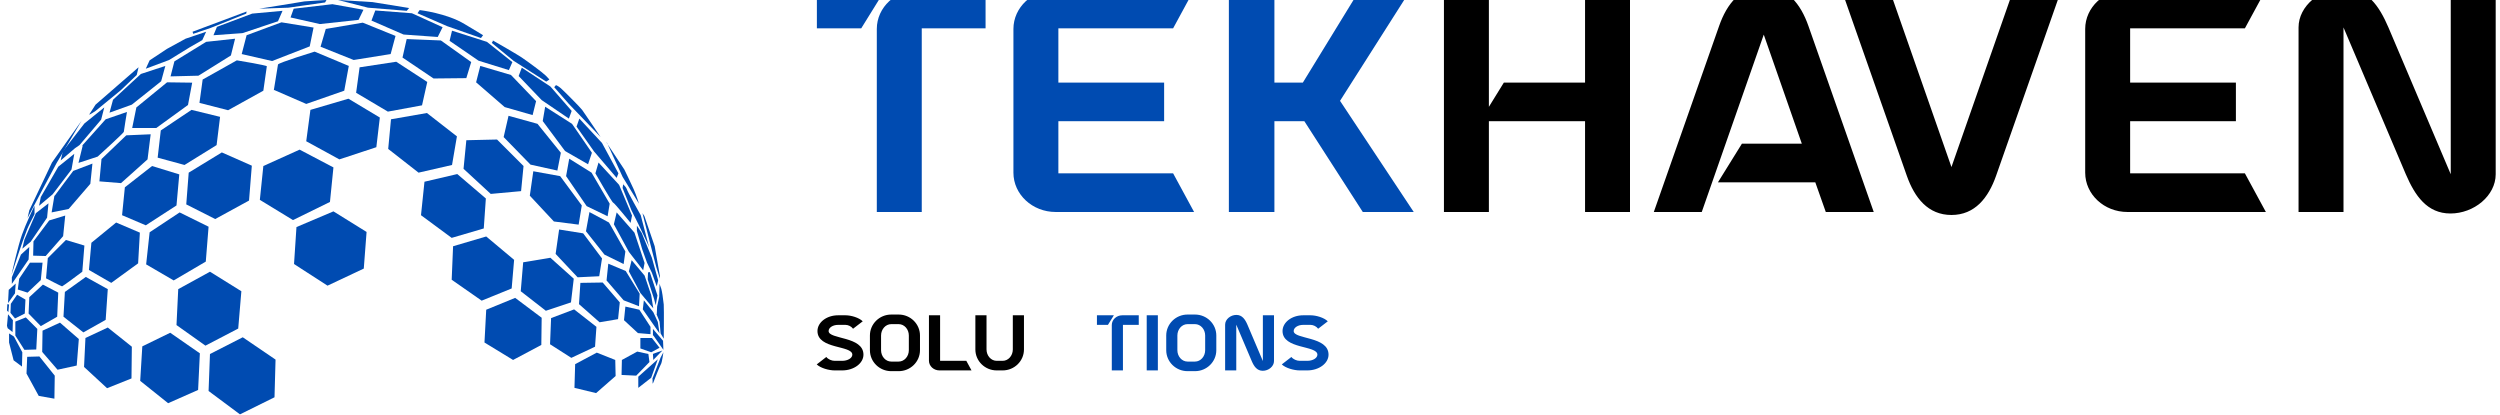
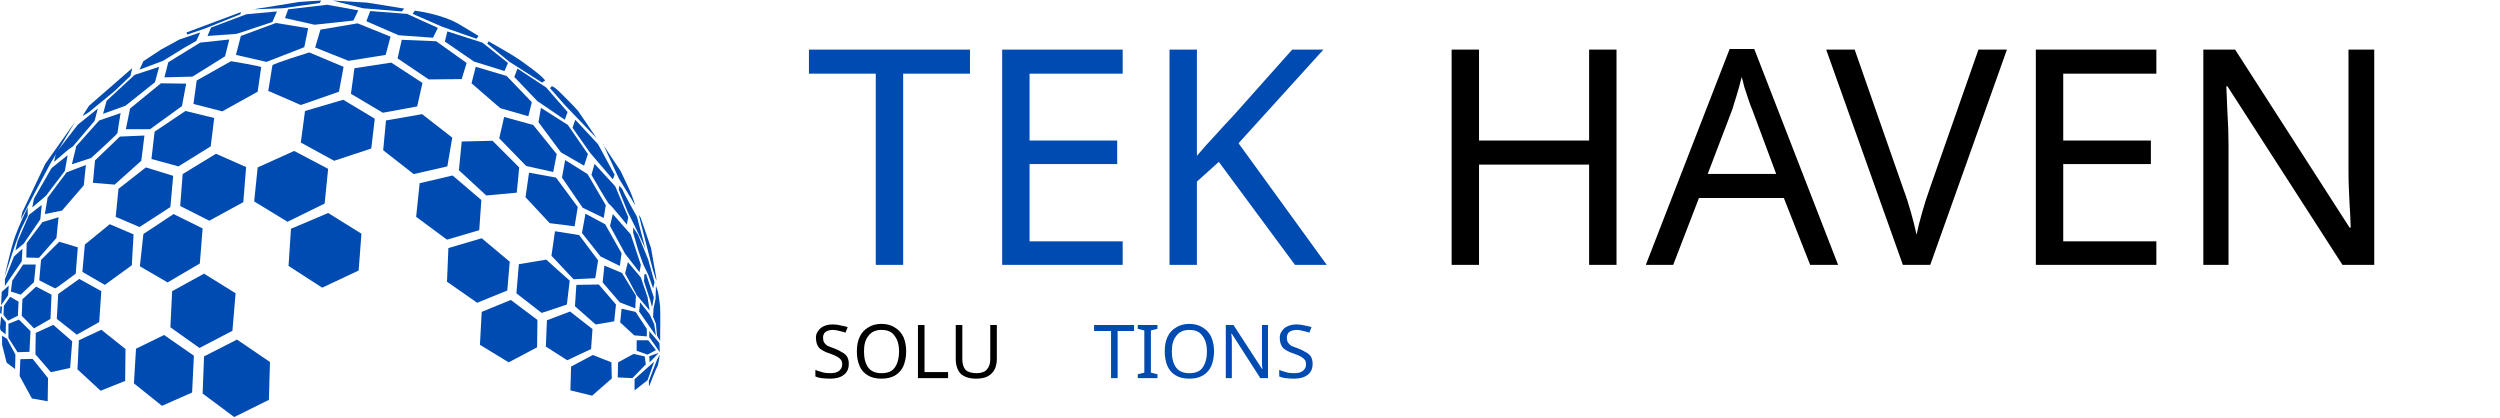
- <svg xmlns="http://www.w3.org/2000/svg" width="181" height="30" viewBox="0 0 181 30" fill="none">
-   <path fill-rule="evenodd" clip-rule="evenodd" d="M15.202 25.631L17.576 24.419L19.95 26.035L19.874 28.763L17.374 30L15.101 28.308L15.202 25.631Z" fill="#004BB1" />
-   <path fill-rule="evenodd" clip-rule="evenodd" d="M12.323 24.091L10.303 25.076L10.151 27.576L12.172 29.192L14.343 28.232L14.47 25.581L12.323 24.091Z" fill="#004BB1" />
-   <path fill-rule="evenodd" clip-rule="evenodd" d="M6.085 26.566L7.752 28.106L9.52 27.399L9.545 25.101L7.803 23.712L6.186 24.47L6.085 26.566Z" fill="#004BB1" />
-   <path fill-rule="evenodd" clip-rule="evenodd" d="M12.778 23.535L14.874 25.025L17.247 23.788L17.475 21.086L15.202 19.672L12.904 20.934L12.778 23.535Z" fill="#004BB1" />
-   <path fill-rule="evenodd" clip-rule="evenodd" d="M2.803 28.662L3.939 28.864L3.964 27.197L2.853 25.808L1.969 25.833L1.919 27.045L2.803 28.662Z" fill="#004BB1" />
-   <path fill-rule="evenodd" clip-rule="evenodd" d="M0.985 26.086L0.656 24.798V24.141L1.01 24.369L1.616 25.505L1.591 26.54L0.985 26.086Z" fill="#004BB1" />
-   <path fill-rule="evenodd" clip-rule="evenodd" d="M3.055 25.48L4.166 26.768L5.555 26.465L5.707 24.546L4.343 23.359L3.08 23.939L3.055 25.48Z" fill="#004BB1" />
-   <path fill-rule="evenodd" clip-rule="evenodd" d="M4.697 21.136L4.596 22.929L6.035 24.066L7.651 23.157L7.803 20.934L6.212 20.05L4.697 21.136Z" fill="#004BB1" />
-   <path fill-rule="evenodd" clip-rule="evenodd" d="M1.767 25.328L2.626 25.303L2.702 23.813L1.868 22.98L1.111 23.283V24.293L1.767 25.328Z" fill="#004BB1" />
-   <path fill-rule="evenodd" clip-rule="evenodd" d="M0.555 23.763L0.909 24.04L0.934 23.182L0.581 22.753L0.505 23.586L0.555 23.763Z" fill="#004BB1" />
-   <path fill-rule="evenodd" clip-rule="evenodd" d="M0.783 21.995L0.757 22.651L1.086 23.056L1.793 22.702L1.843 21.692L1.237 21.338L0.783 21.995Z" fill="#004BB1" />
-   <path fill-rule="evenodd" clip-rule="evenodd" d="M2.07 22.702L2.121 21.515L3.106 20.606L4.217 21.187L4.141 22.929L2.954 23.611L2.07 22.702Z" fill="#004BB1" />
-   <path fill-rule="evenodd" clip-rule="evenodd" d="M0.581 21.944L1.086 21.237L1.136 20.53L0.631 20.985L0.581 21.944Z" fill="#004BB1" />
-   <path fill-rule="evenodd" clip-rule="evenodd" d="M0.505 22.475L0.606 22.601L0.656 22.046L0.53 22.02L0.505 22.475Z" fill="#004BB1" />
-   <path fill-rule="evenodd" clip-rule="evenodd" d="M1.389 20.177L1.288 20.96L1.995 21.187L2.954 20.278L3.081 19.015H2.171L1.389 20.177Z" fill="#004BB1" />
-   <path fill-rule="evenodd" clip-rule="evenodd" d="M3.459 18.712L3.333 20.151C3.333 20.151 4.444 20.732 4.495 20.732C4.545 20.732 5.959 19.672 5.959 19.672L6.111 17.778L4.772 17.374L3.459 18.687V18.712Z" fill="#004BB1" />
-   <path fill-rule="evenodd" clip-rule="evenodd" d="M6.616 17.576L8.409 16.111L10.126 16.843L10 19.066L8.056 20.48L6.439 19.546L6.616 17.576Z" fill="#004BB1" />
-   <path fill-rule="evenodd" clip-rule="evenodd" d="M10.833 16.818L13.005 15.379L15.101 16.414L14.899 18.939L12.575 20.303L10.581 19.141L10.833 16.818Z" fill="#004BB1" />
-   <path fill-rule="evenodd" clip-rule="evenodd" d="M21.464 16.439C21.54 16.414 24.141 15.303 24.141 15.303L26.54 16.793L26.338 19.445L23.712 20.682L21.288 19.116L21.464 16.439Z" fill="#004BB1" />
-   <path fill-rule="evenodd" clip-rule="evenodd" d="M18.813 14.47L19.066 12.02L21.692 10.833L24.141 12.121L23.889 14.621L21.212 15.934L18.813 14.47Z" fill="#004BB1" />
-   <path fill-rule="evenodd" clip-rule="evenodd" d="M13.662 12.5L16.061 11.035L18.232 11.995L18.03 14.52L15.581 15.859L13.485 14.798L13.662 12.5Z" fill="#004BB1" />
-   <path fill-rule="evenodd" clip-rule="evenodd" d="M12.98 12.626L11.01 12.02L9.04 13.561L8.838 15.581L10.556 16.313L12.778 14.874L12.98 12.626Z" fill="#004BB1" />
-   <path fill-rule="evenodd" clip-rule="evenodd" d="M2.399 18.51L2.424 17.475L3.561 15.96L4.722 15.606L4.571 17.096L3.308 18.535L2.399 18.51Z" fill="#004BB1" />
-   <path fill-rule="evenodd" clip-rule="evenodd" d="M22.171 10.227L24.57 11.54L27.247 10.657L27.5 8.51L25.227 7.146L22.474 7.955L22.171 10.227Z" fill="#004BB1" />
-   <path fill-rule="evenodd" clip-rule="evenodd" d="M7.197 13.131L7.348 11.515L9.141 9.798L10.909 9.722L10.682 11.54L8.762 13.258L7.197 13.131Z" fill="#004BB1" />
-   <path fill-rule="evenodd" clip-rule="evenodd" d="M11.414 11.414L13.358 11.944L15.682 10.505L15.934 8.46L13.864 7.955L11.641 9.444L11.414 11.414Z" fill="#004BB1" />
-   <path fill-rule="evenodd" clip-rule="evenodd" d="M14.444 7.424L14.672 5.758L17.146 4.369C17.146 4.369 19.293 4.722 19.318 4.798C19.318 4.848 19.066 6.566 19.066 6.566L16.515 7.98L14.444 7.45V7.424Z" fill="#004BB1" />
-   <path fill-rule="evenodd" clip-rule="evenodd" d="M19.823 6.54L20.126 4.672C20.151 4.545 22.778 3.737 22.778 3.737L25.253 4.773L24.924 6.566L22.172 7.525L19.849 6.515L19.823 6.54Z" fill="#004BB1" />
-   <path fill-rule="evenodd" clip-rule="evenodd" d="M25.783 6.717L26.035 4.874L28.687 4.47L30.934 5.934L30.555 7.626L28.081 8.081L25.783 6.717Z" fill="#004BB1" />
-   <path fill-rule="evenodd" clip-rule="evenodd" d="M28.106 10.783L28.308 8.636L30.909 8.182L33.081 9.874L32.727 11.944L30.303 12.5L28.106 10.783Z" fill="#004BB1" />
-   <path fill-rule="evenodd" clip-rule="evenodd" d="M32.702 17.222L30.48 15.581L30.732 13.157L33.106 12.601L35.176 14.369L35.025 16.54L32.702 17.222Z" fill="#004BB1" />
-   <path fill-rule="evenodd" clip-rule="evenodd" d="M32.702 20.253L32.803 17.828L35.202 17.121L37.222 18.813L37.045 20.884L34.873 21.768L32.702 20.253Z" fill="#004BB1" />
-   <path fill-rule="evenodd" clip-rule="evenodd" d="M35.076 24.798C35.076 24.697 35.202 22.424 35.202 22.424L37.298 21.566L39.217 23.005L39.192 24.975L37.146 26.061L35.076 24.798Z" fill="#004BB1" />
-   <path fill-rule="evenodd" clip-rule="evenodd" d="M41.591 28.081L41.641 26.364L43.207 25.53L44.545 26.061L44.571 27.222L43.157 28.46L41.591 28.081Z" fill="#004BB1" />
-   <path fill-rule="evenodd" clip-rule="evenodd" d="M39.899 23.03L39.823 24.924L41.364 25.909L43.081 25.101L43.182 23.662L41.566 22.399L39.899 23.03Z" fill="#004BB1" />
-   <path fill-rule="evenodd" clip-rule="evenodd" d="M37.702 21.086L37.878 18.99L39.848 18.662L41.54 20.177L41.338 21.894L39.52 22.5L37.702 21.086Z" fill="#004BB1" />
-   <path fill-rule="evenodd" clip-rule="evenodd" d="M33.56 12.222L33.763 10.152L35.985 10.101L37.904 12.02L37.727 13.838L35.53 14.04L33.56 12.222Z" fill="#004BB1" />
-   <path fill-rule="evenodd" clip-rule="evenodd" d="M38.358 14.167L38.611 12.399L40.555 12.752L42.121 14.874L41.894 16.263L40.101 16.035L38.358 14.167Z" fill="#004BB1" />
-   <path fill-rule="evenodd" clip-rule="evenodd" d="M40.227 18.384L41.818 20.076L43.384 20L43.586 18.712L42.222 16.894L40.48 16.616L40.227 18.384Z" fill="#004BB1" />
-   <path fill-rule="evenodd" clip-rule="evenodd" d="M41.919 22.02L43.409 23.333L44.747 23.106L44.873 21.894L43.636 20.454L42.02 20.48L41.919 22.02Z" fill="#004BB1" />
-   <path fill-rule="evenodd" clip-rule="evenodd" d="M45.025 26.061L45 27.146L46.061 27.197L47.02 26.212L46.944 25.631L46.136 25.454L45.025 26.061Z" fill="#004BB1" />
-   <path fill-rule="evenodd" clip-rule="evenodd" d="M0.858 20.076L1.515 18.434L2.121 17.879L2.071 18.788L0.858 20.556V20.076Z" fill="#004BB1" />
-   <path fill-rule="evenodd" clip-rule="evenodd" d="M1.616 18.005L2.222 17.5L3.409 15.758L3.51 14.722L2.601 15.429L1.768 17.349L1.616 18.005Z" fill="#004BB1" />
-   <path fill-rule="evenodd" clip-rule="evenodd" d="M2.828 14.899L3.813 14.066L5.177 12.273L5.379 11.136L4.217 12.071L2.954 14.268L2.828 14.899Z" fill="#004BB1" />
-   <path fill-rule="evenodd" clip-rule="evenodd" d="M5.985 10.556L5.682 11.793L7.071 11.338C7.071 11.338 8.964 9.621 8.964 9.545C8.964 9.47 9.192 8.106 9.192 8.106L7.651 8.636L5.959 10.53L5.985 10.556Z" fill="#004BB1" />
-   <path fill-rule="evenodd" clip-rule="evenodd" d="M9.873 7.778L9.57 9.268H11.313L13.611 7.601L13.914 5.985L12.096 5.96L9.873 7.778Z" fill="#004BB1" />
-   <path fill-rule="evenodd" clip-rule="evenodd" d="M8.182 7.222L7.929 8.157L9.545 7.576L11.667 5.884L11.97 4.773L10.202 5.354L8.182 7.222Z" fill="#004BB1" />
-   <path fill-rule="evenodd" clip-rule="evenodd" d="M12.626 4.444L14.924 3.03L17.02 2.803L16.717 4.015L14.368 5.48L12.348 5.53L12.626 4.444Z" fill="#004BB1" />
-   <path fill-rule="evenodd" clip-rule="evenodd" d="M17.854 2.551L20.379 1.616L22.702 1.995L22.424 3.359L19.697 4.419L17.5 3.914L17.854 2.551Z" fill="#004BB1" />
-   <path fill-rule="evenodd" clip-rule="evenodd" d="M23.586 2.096L26.263 1.641L28.636 2.601L28.283 3.914L25.606 4.343L23.207 3.384L23.586 2.096Z" fill="#004BB1" />
-   <path fill-rule="evenodd" clip-rule="evenodd" d="M29.444 2.828L31.919 2.929L34.116 4.495L33.762 5.657L31.389 5.682L29.141 4.167L29.444 2.828Z" fill="#004BB1" />
-   <path fill-rule="evenodd" clip-rule="evenodd" d="M36.464 9.924L38.409 11.919L40.353 12.348L40.606 11.061L38.914 8.965L36.818 8.384L36.464 9.924Z" fill="#004BB1" />
-   <path fill-rule="evenodd" clip-rule="evenodd" d="M34.47 5.96L34.773 4.773L36.995 5.429L38.813 7.323L38.561 8.333L36.54 7.753L34.47 5.96Z" fill="#004BB1" />
-   <path fill-rule="evenodd" clip-rule="evenodd" d="M39.293 8.763L40.909 10.934L42.576 11.894L42.854 11.061L41.414 8.965L39.47 7.727L39.293 8.763Z" fill="#004BB1" />
-   <path fill-rule="evenodd" clip-rule="evenodd" d="M40.985 12.752L42.475 14.924L43.99 15.657L44.141 14.748L42.828 12.5L41.212 11.49L40.985 12.752Z" fill="#004BB1" />
-   <path fill-rule="evenodd" clip-rule="evenodd" d="M42.676 15.354L42.424 16.742L43.762 18.434L45.151 19.116L45.277 18.207L44.09 16.111L42.676 15.354Z" fill="#004BB1" />
-   <path fill-rule="evenodd" clip-rule="evenodd" d="M43.914 20.303L44.04 19.091L45.303 19.621L46.313 21.263L46.263 22.172L45.151 21.742L43.914 20.303Z" fill="#004BB1" />
-   <path fill-rule="evenodd" clip-rule="evenodd" d="M45.278 22.197L45.177 23.182L46.187 24.116L47.096 24.192V23.662L46.288 22.424L45.278 22.197Z" fill="#004BB1" />
-   <path fill-rule="evenodd" clip-rule="evenodd" d="M46.363 24.47V25.227L47.146 25.505L47.752 25.177L47.197 24.47H46.363Z" fill="#004BB1" />
-   <path fill-rule="evenodd" clip-rule="evenodd" d="M47.626 26.01L46.212 27.273V28.081L47.146 27.349L47.626 26.01Z" fill="#004BB1" />
-   <path fill-rule="evenodd" clip-rule="evenodd" d="M47.247 25.631C47.348 25.581 47.954 25.379 47.954 25.379L47.298 26.061L47.272 25.631H47.247Z" fill="#004BB1" />
-   <path fill-rule="evenodd" clip-rule="evenodd" d="M47.222 27.45L47.828 25.884L48.03 25.505C48.03 25.505 47.929 26.263 47.853 26.364C47.778 26.465 47.298 27.702 47.298 27.702L47.247 27.778V27.45H47.222Z" fill="#004BB1" />
-   <path fill-rule="evenodd" clip-rule="evenodd" d="M47.323 24.318L48.03 25.328L48.005 24.672L47.424 23.99L47.273 23.813V24.268L47.323 24.318Z" fill="#004BB1" />
-   <path fill-rule="evenodd" clip-rule="evenodd" d="M46.54 22.399L47.752 24.141L47.626 23.308L47.298 22.601L46.616 21.742L46.54 22.399Z" fill="#004BB1" />
-   <path fill-rule="evenodd" clip-rule="evenodd" d="M47.525 22.727L47.752 23.283L47.828 24.141L48.055 24.52C48.055 24.52 48.081 22.5 48.055 22.046C48.005 21.566 47.929 21.086 47.878 20.909C47.803 20.732 47.752 20.53 47.752 20.53L47.727 21.49L47.575 22.197L47.55 22.753L47.525 22.727Z" fill="#004BB1" />
-   <path fill-rule="evenodd" clip-rule="evenodd" d="M3.965 14.167C3.99 14.116 5.303 12.374 5.303 12.374L6.692 11.843L6.54 13.308L4.975 15.126L3.737 15.379L3.939 14.167H3.965Z" fill="#004BB1" />
-   <path fill-rule="evenodd" clip-rule="evenodd" d="M0.833 19.899C0.833 19.874 1.313 17.753 1.591 16.995C1.868 16.212 2.424 15.05 2.424 15.05L2.5 14.899V15.505C2.5 15.505 2.045 16.389 1.969 16.591C1.54 17.702 1.212 18.737 0.833 19.899Z" fill="#004BB1" />
-   <path fill-rule="evenodd" clip-rule="evenodd" d="M7.55 7.778L6.111 8.939L4.545 10.96L4.394 11.616L5.429 10.732L5.757 10.505L7.323 8.662L7.55 7.778Z" fill="#004BB1" />
-   <path fill-rule="evenodd" clip-rule="evenodd" d="M10.025 4.874L6.919 7.576C6.919 7.576 6.515 8.207 6.464 8.283C6.439 8.359 6.919 8.03 6.919 8.03L8.737 6.54L9.899 5.429L10.025 4.899V4.874Z" fill="#004BB1" />
-   <path fill-rule="evenodd" clip-rule="evenodd" d="M10.833 4.369L10.555 4.975L12.247 4.343L13.762 3.409L14.646 2.904L14.924 2.298L13.434 2.803L12.096 3.535L10.833 4.369Z" fill="#004BB1" />
-   <path fill-rule="evenodd" clip-rule="evenodd" d="M15.707 1.944L15.455 2.551L17.55 2.399L20.126 1.54L20.455 0.783L18.258 0.985L15.707 1.944Z" fill="#004BB1" />
-   <path fill-rule="evenodd" clip-rule="evenodd" d="M21.262 0.631L21.035 1.263L23.156 1.742L25.959 1.439L26.313 0.707L24.066 0.303L21.262 0.631Z" fill="#004BB1" />
-   <path fill-rule="evenodd" clip-rule="evenodd" d="M26.894 1.49L29.217 2.5L31.692 2.677L32.045 1.97L29.823 0.96L27.171 0.758L26.894 1.49Z" fill="#004BB1" />
-   <path fill-rule="evenodd" clip-rule="evenodd" d="M32.55 2.955L34.646 4.394L36.843 5.076L37.096 4.495L35.252 3.03L32.727 2.222L32.55 2.955Z" fill="#004BB1" />
-   <path fill-rule="evenodd" clip-rule="evenodd" d="M37.55 5.505L39.217 7.247L41.187 8.586L41.389 8.03L39.848 6.263L37.778 4.899L37.55 5.505Z" fill="#004BB1" />
-   <path fill-rule="evenodd" clip-rule="evenodd" d="M41.742 9.167L43.005 10.96L44.646 12.879L44.773 12.55L43.586 10.354L41.944 8.586L41.742 9.167Z" fill="#004BB1" />
-   <path fill-rule="evenodd" clip-rule="evenodd" d="M43.333 11.768L43.106 12.55C43.106 12.55 44.318 14.672 44.394 14.672C44.47 14.672 45.657 16.136 45.657 16.136L45.758 15.606L44.823 13.384L43.333 11.768Z" fill="#004BB1" />
-   <path fill-rule="evenodd" clip-rule="evenodd" d="M44.646 15.379L44.444 16.237L45.53 18.232L46.566 19.571L46.667 19.04L45.934 16.843L44.646 15.379Z" fill="#004BB1" />
-   <path fill-rule="evenodd" clip-rule="evenodd" d="M45.732 18.838L45.53 19.646L46.364 21.212L47.298 22.323L47.146 21.364L46.667 19.95L45.732 18.838Z" fill="#004BB1" />
-   <path fill-rule="evenodd" clip-rule="evenodd" d="M46.919 19.722L46.894 20.227L47.348 21.616L47.474 22.096L47.601 21.389L47.045 19.697L46.919 19.722Z" fill="#004BB1" />
-   <path fill-rule="evenodd" clip-rule="evenodd" d="M46.111 16.338V16.717L46.49 18.03L46.843 19.015L47.197 19.747L47.55 20.732L47.651 20.303L47.197 18.662L46.464 16.869L46.111 16.338Z" fill="#004BB1" />
-   <path fill-rule="evenodd" clip-rule="evenodd" d="M45.126 13.283L45.076 13.611L45.707 15.202L46.237 16.263L46.869 17.601L46.995 17.904L46.389 15.581C46.389 15.581 45.404 13.838 45.379 13.687C45.328 13.535 45.101 13.333 45.101 13.333L45.126 13.283Z" fill="#004BB1" />
-   <path fill-rule="evenodd" clip-rule="evenodd" d="M46.641 15.606L47.399 17.828C47.399 17.828 47.424 18.005 47.576 18.838C47.727 19.697 47.778 19.975 47.778 19.975V20.177L47.525 19.369L47.248 18.308L46.641 15.934L46.515 15.429L46.641 15.631V15.606Z" fill="#004BB1" />
-   <path fill-rule="evenodd" clip-rule="evenodd" d="M43.914 10.328L45.202 12.273C45.202 12.273 45.682 13.258 45.884 13.712C46.086 14.167 46.263 14.748 46.263 14.748L45.076 12.803L43.939 10.328H43.914Z" fill="#004BB1" />
-   <path fill-rule="evenodd" clip-rule="evenodd" d="M40.252 6.162L40.126 6.313L41.187 7.525L42.449 8.838L43.485 9.924C43.485 9.924 42.298 8.157 42.146 7.955C41.995 7.753 40.808 6.566 40.606 6.389C40.404 6.212 40.252 6.162 40.252 6.162Z" fill="#004BB1" />
-   <path fill-rule="evenodd" clip-rule="evenodd" d="M35.682 2.929C35.682 2.929 37.55 3.99 37.853 4.217C38.157 4.419 39.293 5.253 39.52 5.48C39.747 5.707 39.773 5.758 39.773 5.758L39.545 5.909L37.172 4.394L35.606 3.106L35.682 2.98V2.929Z" fill="#004BB1" />
-   <path fill-rule="evenodd" clip-rule="evenodd" d="M30.404 0.732C30.404 0.732 32.348 0.96 33.636 1.742C34.949 2.525 34.974 2.55 34.974 2.55L34.823 2.753L32.373 1.894L30.227 0.96L30.379 0.732H30.404Z" fill="#004BB1" />
-   <path fill-rule="evenodd" clip-rule="evenodd" d="M24.47 0L26.97 0.152L29.621 0.581L29.445 0.783L26.641 0.556L24.47 0Z" fill="#004BB1" />
-   <path fill-rule="evenodd" clip-rule="evenodd" d="M18.762 0.631C18.762 0.631 21.793 0.152 22.045 0.101C22.298 0.076 23.636 0 23.636 0L23.535 0.177L20.883 0.556L18.762 0.631Z" fill="#004BB1" />
-   <path fill-rule="evenodd" clip-rule="evenodd" d="M13.94 2.298L17.854 0.833L17.828 0.985L15.253 2.02L13.99 2.449L13.94 2.298Z" fill="#004BB1" />
-   <path fill-rule="evenodd" clip-rule="evenodd" d="M5.909 8.737L3.762 11.768L2.121 15.227L1.995 15.783L3.055 13.763L4.091 11.818L5.909 8.737Z" fill="#004BB1" />
-   <path d="M66.735 15.348H63.481V2.095C63.481 0.533 64.847 -0.747 66.54 -0.747H71.355V2.051H66.735V15.348ZM64.088 -0.747L62.353 2.051H59.142V-0.747H64.088ZM76.626 8.776V12.55H84.934L86.452 15.348H76.43C74.739 15.348 73.372 14.069 73.372 12.507V2.095C73.372 0.533 74.739 -0.747 76.43 -0.747H86.452L84.934 2.051H76.626V5.978H84.283V8.776H76.626ZM88.97 -0.747H92.267V5.978H94.328L98.45 -0.747H102.137L97.018 7.301L102.354 15.348H98.666L94.436 8.776H92.267V15.348H88.97V-0.747Z" fill="#004BB1" />
-   <path d="M107.795 7.735L108.88 5.978H114.758V-0.747H118.012V15.348H114.758V8.776H107.795V15.348H104.541V-0.747H107.795V7.735ZM131.428 13.201H124.378L126.114 10.403H130.452L127.697 2.507L123.207 15.348H119.736L124.465 1.878C125.029 0.273 126.005 -0.964 127.697 -0.964C129.389 -0.964 130.365 0.273 130.929 1.878L135.658 15.348H132.187L131.428 13.201ZM141.285 12.095L145.775 -0.747H149.246L144.517 12.724C143.953 14.329 142.977 15.565 141.285 15.565C139.593 15.565 138.617 14.329 138.053 12.724L133.324 -0.747H136.795L141.285 12.095ZM154.222 8.776V12.55H162.53L164.049 15.348H154.027C152.335 15.348 150.968 14.069 150.968 12.507V2.095C150.968 0.533 152.335 -0.747 154.027 -0.747H164.049L162.53 2.051H154.222V5.978H161.879V8.776H154.222ZM169.69 -0.855C171.382 -0.855 172.25 0.424 172.922 1.986L177.434 12.615V-0.747H180.688V12.615C180.688 14.177 179.105 15.457 177.413 15.457C175.721 15.457 174.853 14.177 174.181 12.615L169.669 1.986V15.348H166.415V1.986C166.415 0.424 167.998 -0.855 169.69 -0.855Z" fill="black" />
-   <path d="M59.185 23.967C59.185 23.338 59.852 22.827 60.675 22.827H61.213C61.616 22.827 62.192 22.994 62.461 23.263L61.761 23.801C61.638 23.629 61.412 23.521 61.213 23.521H60.675C60.298 23.521 59.992 23.72 59.992 23.967C59.992 24.581 62.514 24.333 62.514 25.678C62.514 26.307 61.821 26.818 60.971 26.818H60.433C60.013 26.818 59.411 26.651 59.131 26.383L59.825 25.845C59.959 26.017 60.212 26.124 60.433 26.124H60.971C61.379 26.124 61.708 25.925 61.708 25.678C61.708 24.989 59.185 25.301 59.185 23.967ZM65.063 26.872H64.526C63.676 26.872 62.982 26.194 62.982 25.355V24.29C62.982 23.451 63.676 22.773 64.526 22.773H65.063C65.913 22.773 66.607 23.451 66.607 24.29V25.355C66.607 26.194 65.913 26.872 65.063 26.872ZM64.526 26.178H65.063C65.472 26.178 65.8 25.807 65.8 25.355V24.29C65.8 23.838 65.472 23.467 65.063 23.467H64.526C64.117 23.467 63.789 23.838 63.789 24.29V25.355C63.789 25.807 64.117 26.178 64.526 26.178ZM68.063 26.124H69.962L70.338 26.818H68.015C67.595 26.818 67.256 26.501 67.256 26.114V22.827H68.063V26.124ZM70.617 22.827H71.424V25.301C71.424 25.753 71.752 26.124 72.161 26.124H72.591C73 26.124 73.328 25.753 73.328 25.301V22.827H74.135V25.301C74.135 26.14 73.441 26.818 72.591 26.818H72.161C71.311 26.818 70.617 26.14 70.617 25.301V22.827Z" fill="black" />
-   <path d="M81.301 26.818H80.494V23.532C80.494 23.145 80.833 22.827 81.252 22.827H82.446V23.521H81.301V26.818ZM80.644 22.827L80.214 23.521H79.418V22.827H80.644ZM83.022 22.827H83.829V26.818H83.022V22.827ZM86.517 26.872H85.979C85.129 26.872 84.435 26.194 84.435 25.355V24.29C84.435 23.451 85.129 22.773 85.979 22.773H86.517C87.367 22.773 88.061 23.451 88.061 24.29V25.355C88.061 26.194 87.367 26.872 86.517 26.872ZM85.979 26.178H86.517C86.926 26.178 87.254 25.807 87.254 25.355V24.29C87.254 23.838 86.926 23.467 86.517 23.467H85.979C85.57 23.467 85.242 23.838 85.242 24.29V25.355C85.242 25.807 85.57 26.178 85.979 26.178ZM89.511 22.8C89.931 22.8 90.146 23.118 90.313 23.505L91.432 26.14V22.827H92.238V26.14C92.238 26.528 91.846 26.845 91.426 26.845C91.007 26.845 90.791 26.528 90.625 26.14L89.506 23.505V26.818H88.699V23.505C88.699 23.118 89.092 22.8 89.511 22.8ZM92.856 23.967C92.856 23.338 93.523 22.827 94.346 22.827H94.884C95.287 22.827 95.863 22.994 96.132 23.263L95.433 23.801C95.309 23.629 95.083 23.521 94.884 23.521H94.346C93.97 23.521 93.663 23.72 93.663 23.967C93.663 24.581 96.186 24.333 96.186 25.678C96.186 26.307 95.492 26.818 94.642 26.818H94.104C93.685 26.818 93.082 26.651 92.802 26.383L93.496 25.845C93.631 26.017 93.884 26.124 94.104 26.124H94.642C95.051 26.124 95.379 25.925 95.379 25.678C95.379 24.989 92.856 25.301 92.856 23.967Z" fill="#004BB1" />
+ <svg xmlns="http://www.w3.org/2000/svg" xml:space="preserve" width="0.904in" height="0.151in" version="1.1" style="shape-rendering:geometricPrecision; text-rendering:geometricPrecision; image-rendering:optimizeQuality; fill-rule:evenodd; clip-rule:evenodd" viewBox="0 0 71.31 11.88">
+   <defs>
+     <font id="FontID0" horiz-adv-x="753" font-variant="normal" style="fill-rule:nonzero" font-style="normal" font-weight="400">
+       <font-face font-family="a Astro Space">
+         <font-face-src>
+           <font-face-name name="Astro Space" />
+         </font-face-src>
+       </font-face>
+       <missing-glyph>
+         <path d="M0 0z" />
+       </missing-glyph>
+       <glyph unicode="A" horiz-adv-x="753" d="M539.983 98.665l-325.147 0 80.148 128.829 200.188 0 -127.021 364.353 -206.988 -591.848 -160.15 0 217.838 621.18c31.828,86.477 81.667,130.167 149.3,130.818 67.67,-0.651 117.183,-44.342 148.504,-130.818l218.67 -621.18 -160.15 0 -35.191 98.665z" />
+       <glyph unicode="E" horiz-adv-x="704" d="M208 302.651l0 -173.822 382.835 0 70.346 -128.829 -462.006 0c-47.524,0 -85.5,17.831 -114.181,53.673 -18.337,23.509 -27.343,49.152 -27.343,77.146l0 480.524c0,43.654 18.843,78.484 56.675,104.488 25.354,17.505 53.673,26.33 84.849,26.33l462.006 0 -70.346 -128.829 -382.835 0 0 -181.67 352.49 0 0 -129.01 -352.49 0z" />
+       <glyph unicode="H" horiz-adv-x="770" d="M221.672 350.682l50.816 80.979 270.498 0 0 310.499 150.349 0 0 -742.161 -150.349 0 0 302.651 -321.314 0 0 -302.651 -149.336 0 0 742.161 149.336 0 0 -391.479z" />
+       <glyph unicode="I" horiz-adv-x="299" d="M72.272 742.095l149.352 0 0 -742.095 -149.352 0 0 742.095z" />
+       <glyph unicode="K" horiz-adv-x="719" d="M72.335 742.161l151.326 0 0 -310.499 95.663 0 189.519 310.499 169.807 0 -235.307 -371.008 246.157 -371.153 -171.001 0 -194.329 302.651 -100.51 0 0 -302.651 -151.326 0 0 742.161z" />
+       <glyph unicode="L" horiz-adv-x="630" d="M216.815 128.807l353.49 0 69.357 -128.807 -431.59 0c-48.23,0 -86.26,18.214 -114.236,54.641 -17.631,22.876 -26.519,48.23 -26.519,76.206l0 611.249 149.497 0 0 -613.289z" />
+       <glyph unicode="N" horiz-adv-x="796" d="M215.849 747.007c54.649,0 98.991,-31.828 132.808,-95.663 5.172,-10.344 10.669,-22.171 16.492,-35.191l208.181 -490.144 0 616.152 149.336 0 0 -616.152c0,-41.665 -19.82,-75.844 -59.496,-102.499 -27.994,-19.024 -58.339,-28.355 -90.853,-28.355 -54.83,0 -98.991,31.864 -132.808,95.663 -5.353,10.344 -10.85,22.171 -16.673,35.191l-208 490.144 0 -616.152 -149.336 0 0 616.152c0,41.665 19.82,75.844 59.496,102.68 27.994,18.843 58.339,28.175 90.853,28.175z" />
+       <glyph unicode="O" horiz-adv-x="762" d="M421.827 -9.762l-99.519 0c-80.868,0 -149.497,28.559 -206.178,85.968 -53.912,54.641 -81.014,120.064 -81.014,196.27l0 197.144c0,79.557 28.705,146.875 86.114,202.244 56.389,53.475 123.561,80.14 201.078,80.14l99.519 0c80.868,0 149.497,-28.705 206.178,-85.968 54.058,-54.641 81.014,-120.21 81.014,-196.416l0 -197.144c0,-79.411 -28.705,-146.875 -85.968,-202.098 -56.681,-53.329 -123.707,-80.14 -201.224,-80.14zm-99.519 128.952l99.519 0c45.024,0 81.16,20.108 108.553,60.469 18.796,27.976 28.267,59.012 28.267,92.817l0 197.144c0,51.581 -18.651,92.525 -55.661,123.27 -24.188,20.108 -51.144,30.162 -81.16,30.162l-99.519 0c-45.024,0 -81.16,-19.816 -108.407,-59.595 -19.525,-27.976 -29.433,-59.303 -29.433,-93.837l0 -197.144c0,-50.852 18.359,-91.505 54.932,-122.104 25.208,-20.836 52.892,-31.182 82.908,-31.182z" />
+       <glyph unicode="S" horiz-adv-x="711" d="M40.944 530.38c0,59.741 28.122,110.593 84.074,152.266 53.912,39.633 118.461,59.449 193.356,59.449l99.665 0c60.469,0 119.19,-13.988 175.725,-41.964 23.459,-12.239 42.256,-25.353 56.535,-38.904l-130.847 -100.685c-21.419,30.016 -50.561,47.355 -87.717,51.727 -4.517,0.729 -9.18,1.02 -13.697,1.02l-99.665 0c-48.812,0 -85.531,-13.551 -110.302,-40.944 -11.074,-13.697 -16.756,-27.685 -16.756,-41.964 0,-25.499 27.248,-47.355 81.16,-65.569 16.902,-5.828 45.461,-13.988 85.823,-24.333 97.771,-25.499 166.254,-50.124 205.158,-74.311 63.821,-39.05 96.022,-90.485 96.751,-154.16 0,-59.303 -28.705,-109.864 -85.968,-151.537 -56.535,-40.361 -123.707,-60.469 -201.224,-60.469l-99.519 0c-63.092,0 -124.29,13.988 -183.593,41.964 -24.77,12.385 -44.441,25.353 -58.575,39.05l128.807 99.665c22.876,-28.705 54.641,-45.461 95.731,-50.852 6.411,-0.729 12.239,-1.02 17.631,-1.02l99.519 0c52.747,0 92.525,13.988 119.19,41.964 11.657,13.259 17.631,26.956 17.631,41.236 0,28.559 -26.956,52.309 -81.16,71.106 -7.868,3.351 -55.078,16.756 -141.483,40.216 -99.665,26.665 -167.419,58.866 -203.264,96.605 -28.559,31.182 -42.984,68.046 -42.984,110.447z" />
+       <glyph unicode="T" horiz-adv-x="625" d="M377.988 0l-150.494 0 0 611.342c0,43.654 18.988,78.484 56.675,104.488 25.317,17.505 53.673,26.33 84.994,26.33l221.672 0 0 -128.829 -212.847 0 0 -613.331zm-122.138 742.161l-80.003 -128.829 -147.528 0 0 128.829 227.531 0z" />
+       <glyph unicode="U" horiz-adv-x="782" d="M60.469 742.095l150.517 0 0 -459.857c0,-51.435 18.505,-92.379 55.661,-123.124 24.042,-20.108 50.998,-30.307 81.014,-30.307l79.994 0c45.024,0 81.16,19.962 108.553,59.741 19.525,27.976 29.288,59.158 29.288,93.691l0 459.857 149.352 0 0 -459.857c0,-79.411 -28.705,-146.729 -85.968,-202.244 -56.535,-53.329 -123.707,-79.994 -201.224,-79.994l-79.994 0c-80.723,0 -149.497,28.705 -206.032,85.968 -54.058,54.641 -81.16,120.064 -81.16,196.27l0 459.857z" />
+       <glyph unicode="V" horiz-adv-x="773" d="M385.837 150.349l206.988 591.812 160.187 0 -217.838 -620.999c-31.828,-86.658 -81.667,-130.312 -149.336,-130.999 -67.851,0.687 -117.328,44.342 -148.504,130.999l-218.814 620.999 160.15 0 207.168 -591.812z" />
+     </font>
+     <style type="text/css">
+    
+     @font-face { font-family:"a Astro Space";font-variant:normal;font-style:normal;font-weight:normal;src:url("#FontID0") format(svg)}
+     .fil1 {fill:black}
+     .fil0 {fill:#004BB1}
+     .fnt1 {font-weight:normal;font-size:2.13px;font-family:'a Astro Space'}
+     .fnt0 {font-weight:normal;font-size:8.59px;font-family:'a Astro Space'}
+    
+   </style>
+   </defs>
+   <g id="Layer_x0020_1">
+     <g id="_3040109203920">
+       <polygon class="fil0" points="5.82,10.15 6.76,9.67 7.7,10.31 7.67,11.39 6.68,11.88 5.78,11.21 " />
+       <polygon class="fil0" points="4.68,9.54 3.88,9.93 3.82,10.92 4.62,11.56 5.48,11.18 5.53,10.13 " />
+       <polygon class="fil0" points="2.21,10.52 2.87,11.13 3.57,10.85 3.58,9.94 2.89,9.39 2.25,9.69 " />
+       <polygon class="fil0" points="4.86,9.32 5.69,9.91 6.63,9.42 6.72,8.35 5.82,7.79 4.91,8.29 " />
+       <polygon class="fil0" points="0.91,11.35 1.36,11.43 1.37,10.77 0.93,10.22 0.58,10.23 0.56,10.71 " />
+       <polygon class="fil0" points="0.19,10.33 0.06,9.82 0.06,9.56 0.2,9.65 0.44,10.1 0.43,10.51 " />
+       <polygon class="fil0" points="1.01,10.09 1.45,10.6 2,10.48 2.06,9.72 1.52,9.25 1.02,9.48 " />
+       <polygon class="fil0" points="1.66,8.37 1.62,9.08 2.19,9.53 2.83,9.17 2.89,8.29 2.26,7.94 " />
+       <polygon class="fil0" points="0.5,10.03 0.84,10.02 0.87,9.43 0.54,9.1 0.24,9.22 0.24,9.62 " />
+       <polygon class="fil0" points="0.02,9.41 0.16,9.52 0.17,9.18 0.03,9.01 0,9.34 " />
+       <polygon class="fil0" points="0.11,8.71 0.1,8.97 0.23,9.13 0.51,8.99 0.53,8.59 0.29,8.45 " />
+       <polygon class="fil0" points="0.62,8.99 0.64,8.52 1.03,8.16 1.47,8.39 1.44,9.08 0.97,9.35 " />
+       <polygon class="fil0" points="0.03,8.69 0.23,8.41 0.25,8.13 0.05,8.31 " />
+       <polygon class="fil0" points="-0,8.9 0.04,8.95 0.06,8.73 0.01,8.72 " />
+       <polygon class="fil0" points="0.35,7.99 0.31,8.3 0.59,8.39 0.97,8.03 1.02,7.53 0.66,7.53 " />
+       <path class="fil0" d="M1.17 7.41l-0.05 0.57c0,0 0.44,0.23 0.46,0.23 0.02,0 0.58,-0.42 0.58,-0.42l0.06 -0.75 -0.53 -0.16 -0.52 0.52z" />
+       <polygon class="fil0" points="2.42,6.96 3.13,6.38 3.81,6.67 3.76,7.55 2.99,8.11 2.35,7.74 " />
+       <polygon class="fil0" points="4.09,6.66 4.95,6.09 5.78,6.5 5.7,7.5 4.78,8.04 3.99,7.58 " />
+       <path class="fil0" d="M8.3 6.51c0.03,-0.01 1.06,-0.45 1.06,-0.45l0.95 0.59 -0.08 1.05 -1.04 0.49 -0.96 -0.62 0.07 -1.06z" />
+       <polygon class="fil0" points="7.25,5.73 7.35,4.76 8.39,4.29 9.36,4.8 9.26,5.79 8.2,6.31 " />
+       <polygon class="fil0" points="5.21,4.95 6.16,4.37 7.02,4.75 6.94,5.75 5.97,6.28 5.14,5.86 " />
+       <polygon class="fil0" points="4.94,5 4.16,4.76 3.38,5.37 3.3,6.17 3.98,6.46 4.86,5.89 " />
+       <polygon class="fil0" points="0.75,7.33 0.76,6.92 1.21,6.32 1.67,6.18 1.61,6.77 1.11,7.34 " />
+       <polygon class="fil0" points="8.58,4.05 9.53,4.57 10.59,4.22 10.69,3.37 9.79,2.83 8.7,3.15 " />
+       <polygon class="fil0" points="2.65,5.2 2.71,4.56 3.42,3.88 4.12,3.85 4.03,4.57 3.27,5.25 " />
+       <polygon class="fil0" points="4.32,4.52 5.09,4.73 6.01,4.16 6.11,3.35 5.29,3.15 4.41,3.74 " />
+       <path class="fil0" d="M5.52 2.94l0.09 -0.66 0.98 -0.55c0,0 0.85,0.14 0.86,0.17 0,0.02 -0.1,0.7 -0.1,0.7l-1.01 0.56 -0.82 -0.21z" />
+       <path class="fil0" d="M7.65 2.59l0.12 -0.74c0.01,-0.05 1.05,-0.37 1.05,-0.37l0.98 0.41 -0.13 0.71 -1.09 0.38 -0.92 -0.4z" />
+       <polygon class="fil0" points="10.01,2.66 10.11,1.93 11.16,1.77 12.05,2.35 11.9,3.02 10.92,3.2 " />
+       <polygon class="fil0" points="10.93,4.27 11.01,3.42 12.04,3.24 12.9,3.91 12.76,4.73 11.8,4.95 " />
+       <polygon class="fil0" points="12.75,6.82 11.87,6.17 11.97,5.21 12.91,4.99 13.73,5.69 13.67,6.55 " />
+       <polygon class="fil0" points="12.75,8.02 12.79,7.06 13.74,6.78 14.54,7.45 14.47,8.27 13.61,8.62 " />
+       <path class="fil0" d="M13.69 9.82c0,-0.04 0.05,-0.94 0.05,-0.94l0.83 -0.34 0.76 0.57 -0.01 0.78 -0.81 0.43 -0.82 -0.5z" />
+       <polygon class="fil0" points="16.27,11.12 16.29,10.44 16.91,10.11 17.44,10.32 17.45,10.78 16.89,11.27 " />
+       <polygon class="fil0" points="15.6,9.12 15.57,9.87 16.18,10.26 16.86,9.94 16.9,9.37 16.26,8.87 " />
+       <polygon class="fil0" points="14.73,8.35 14.8,7.52 15.58,7.39 16.25,7.99 16.17,8.67 15.45,8.91 " />
+       <polygon class="fil0" points="13.09,4.84 13.17,4.02 14.05,4 14.81,4.76 14.74,5.48 13.87,5.56 " />
+       <polygon class="fil0" points="14.99,5.61 15.09,4.91 15.86,5.05 16.48,5.89 16.39,6.44 15.68,6.35 " />
+       <polygon class="fil0" points="15.73,7.28 16.36,7.95 16.98,7.92 17.06,7.41 16.52,6.69 15.83,6.58 " />
+       <polygon class="fil0" points="16.4,8.72 16.99,9.24 17.52,9.15 17.57,8.67 17.08,8.1 16.44,8.11 " />
+       <polygon class="fil0" points="17.63,10.32 17.62,10.75 18.04,10.77 18.42,10.38 18.39,10.15 18.07,10.08 " />
+       <polygon class="fil0" points="0.14,7.95 0.4,7.3 0.64,7.08 0.62,7.44 0.14,8.14 " />
+       <polygon class="fil0" points="0.44,7.13 0.68,6.93 1.15,6.24 1.19,5.83 0.83,6.11 0.5,6.87 " />
+       <polygon class="fil0" points="0.92,5.9 1.31,5.57 1.85,4.86 1.93,4.41 1.47,4.78 0.97,5.65 " />
+       <path class="fil0" d="M2.17 4.18l-0.12 0.49 0.55 -0.18c0,0 0.75,-0.68 0.75,-0.71 0,-0.03 0.09,-0.57 0.09,-0.57l-0.61 0.21 -0.67 0.75z" />
+       <polygon class="fil0" points="3.71,3.08 3.59,3.67 4.28,3.67 5.19,3.01 5.31,2.37 4.59,2.36 " />
+       <polygon class="fil0" points="3.04,2.86 2.94,3.23 3.58,3 4.42,2.33 4.54,1.89 3.84,2.12 " />
+       <polygon class="fil0" points="4.8,1.76 5.71,1.2 6.54,1.11 6.42,1.59 5.49,2.17 4.69,2.19 " />
+       <polygon class="fil0" points="6.87,1.01 7.87,0.64 8.79,0.79 8.68,1.33 7.6,1.75 6.73,1.55 " />
+       <polygon class="fil0" points="9.14,0.83 10.2,0.65 11.14,1.03 11,1.55 9.94,1.72 8.99,1.34 " />
+       <polygon class="fil0" points="11.46,1.12 12.44,1.16 13.31,1.78 13.17,2.24 12.23,2.25 11.34,1.65 " />
+       <polygon class="fil0" points="14.24,3.93 15.01,4.72 15.78,4.89 15.88,4.38 15.21,3.55 14.38,3.32 " />
+       <polygon class="fil0" points="13.45,2.36 13.57,1.89 14.45,2.15 15.17,2.9 15.07,3.3 14.27,3.07 " />
+       <polygon class="fil0" points="15.36,3.47 16,4.33 16.66,4.71 16.77,4.38 16.2,3.55 15.43,3.06 " />
+       <polygon class="fil0" points="16.03,5.05 16.62,5.91 17.22,6.2 17.28,5.84 16.76,4.95 16.12,4.55 " />
+       <polygon class="fil0" points="16.7,6.08 16.6,6.63 17.13,7.3 17.68,7.57 17.73,7.21 17.26,6.38 " />
+       <polygon class="fil0" points="17.19,8.04 17.24,7.56 17.74,7.77 18.14,8.42 18.12,8.78 17.68,8.61 " />
+       <polygon class="fil0" points="17.73,8.79 17.69,9.18 18.09,9.55 18.45,9.58 18.45,9.37 18.13,8.88 " />
+       <polygon class="fil0" points="18.16,9.69 18.16,9.99 18.47,10.1 18.71,9.97 18.49,9.69 " />
+       <polygon class="fil0" points="18.66,10.3 18.1,10.8 18.1,11.12 18.47,10.83 " />
+       <path class="fil0" d="M18.51 10.15c0.04,-0.02 0.28,-0.1 0.28,-0.1l-0.26 0.27 -0.01 -0.17z" />
+       <path class="fil0" d="M18.5 10.87l0.24 -0.62 0.08 -0.15c0,0 -0.04,0.3 -0.07,0.34 -0.03,0.04 -0.22,0.53 -0.22,0.53l-0.02 0.03 -0 -0.13z" />
+       <polygon class="fil0" points="18.54,9.63 18.82,10.03 18.81,9.77 18.58,9.5 18.52,9.43 18.52,9.61 " />
+       <polygon class="fil0" points="18.23,8.87 18.71,9.56 18.66,9.23 18.53,8.95 18.26,8.61 " />
+       <path class="fil0" d="M18.62 9l0.09 0.22 0.03 0.34 0.09 0.15c0,0 0.01,-0.8 -0,-0.98 -0.02,-0.19 -0.05,-0.38 -0.07,-0.45 -0.03,-0.07 -0.05,-0.15 -0.05,-0.15l-0.01 0.38 -0.06 0.28 -0.01 0.22z" />
+       <path class="fil0" d="M1.37 5.61c0.01,-0.02 0.53,-0.71 0.53,-0.71l0.55 -0.21 -0.06 0.58 -0.62 0.72 -0.49 0.1 0.08 -0.48z" />
+       <path class="fil0" d="M0.13 7.88c0,-0.01 0.19,-0.85 0.3,-1.15 0.11,-0.31 0.33,-0.77 0.33,-0.77l0.03 -0.06 -0 0.24c0,0 -0.18,0.35 -0.21,0.43 -0.17,0.44 -0.3,0.85 -0.45,1.31z" />
+       <polygon class="fil0" points="2.79,3.08 2.22,3.54 1.6,4.34 1.54,4.6 1.95,4.25 2.08,4.16 2.7,3.43 " />
+       <path class="fil0" d="M3.77 1.93l-1.23 1.07c0,0 -0.16,0.25 -0.18,0.28 -0.01,0.03 0.18,-0.1 0.18,-0.1l0.72 -0.59 0.46 -0.44 0.05 -0.21z" />
+       <polygon class="fil0" points="4.09,1.73 3.98,1.97 4.65,1.72 5.25,1.35 5.6,1.15 5.71,0.91 5.12,1.11 4.59,1.4 " />
+       <polygon class="fil0" points="6.02,0.77 5.92,1.01 6.75,0.95 7.77,0.61 7.9,0.31 7.03,0.39 " />
+       <polygon class="fil0" points="8.22,0.25 8.13,0.5 8.97,0.69 10.08,0.57 10.22,0.28 9.33,0.12 " />
+       <polygon class="fil0" points="10.45,0.59 11.37,0.99 12.35,1.06 12.49,0.78 11.61,0.38 10.56,0.3 " />
+       <polygon class="fil0" points="12.69,1.17 13.52,1.74 14.39,2.01 14.49,1.78 13.76,1.2 12.76,0.88 " />
+       <polygon class="fil0" points="14.67,2.18 15.33,2.87 16.11,3.4 16.19,3.18 15.58,2.48 14.76,1.94 " />
+       <polygon class="fil0" points="16.33,3.63 16.83,4.34 17.48,5.1 17.53,4.97 17.06,4.1 16.41,3.4 " />
+       <path class="fil0" d="M16.96 4.66l-0.09 0.31c0,0 0.48,0.84 0.51,0.84 0.03,-0 0.5,0.58 0.5,0.58l0.04 -0.21 -0.37 -0.88 -0.59 -0.64z" />
+       <polygon class="fil0" points="17.48,6.09 17.4,6.43 17.83,7.22 18.24,7.75 18.28,7.54 17.99,6.67 " />
+       <polygon class="fil0" points="17.91,7.46 17.83,7.78 18.16,8.4 18.53,8.84 18.47,8.46 18.28,7.9 " />
+       <polygon class="fil0" points="18.38,7.81 18.37,8.01 18.55,8.56 18.6,8.75 18.65,8.47 18.43,7.8 " />
+       <polygon class="fil0" points="18.06,6.47 18.06,6.62 18.21,7.14 18.35,7.53 18.49,7.82 18.63,8.21 18.67,8.04 18.49,7.39 18.2,6.68 " />
+       <path class="fil0" d="M17.67 5.26l-0.02 0.13 0.25 0.63 0.21 0.42 0.25 0.53 0.05 0.12 -0.24 -0.92c0,0 -0.39,-0.69 -0.4,-0.75 -0.02,-0.06 -0.11,-0.14 -0.11,-0.14z" />
+       <path class="fil0" d="M18.27 6.18l0.3 0.88c0,0 0.01,0.07 0.07,0.4 0.06,0.34 0.08,0.45 0.08,0.45l-0 0.08 -0.1 -0.32 -0.11 -0.42 -0.24 -0.94 -0.05 -0.2 0.05 0.08z" />
+       <path class="fil0" d="M17.19 4.09l0.51 0.77c0,0 0.19,0.39 0.27,0.57 0.08,0.18 0.15,0.41 0.15,0.41l-0.47 -0.77 -0.45 -0.98z" />
+       <path class="fil0" d="M15.74 2.44l-0.05 0.06 0.42 0.48 0.5 0.52 0.41 0.43c0,0 -0.47,-0.7 -0.53,-0.78 -0.06,-0.08 -0.53,-0.55 -0.61,-0.62 -0.08,-0.07 -0.14,-0.09 -0.14,-0.09z" />
+       <path class="fil0" d="M13.93 1.16c0,0 0.74,0.42 0.86,0.51 0.12,0.08 0.57,0.41 0.66,0.5 0.09,0.09 0.1,0.11 0.1,0.11l-0.09 0.06 -0.94 -0.6 -0.62 -0.51 0.03 -0.05z" />
+       <path class="fil0" d="M11.84 0.29c0,0 0.77,0.09 1.28,0.4 0.52,0.31 0.53,0.32 0.53,0.32l-0.06 0.08 -0.97 -0.34 -0.85 -0.37 0.06 -0.09z" />
+       <polygon class="fil0" points="9.49,0 10.48,0.06 11.53,0.23 11.46,0.31 10.35,0.22 " />
+       <path class="fil0" d="M7.23 0.25c0,0 1.2,-0.19 1.3,-0.21 0.1,-0.01 0.63,-0.04 0.63,-0.04l-0.04 0.07 -1.05 0.15 -0.84 0.03z" />
+       <polygon class="fil0" points="5.32,0.91 6.87,0.33 6.86,0.39 5.84,0.8 5.34,0.97 " />
+       <polygon class="fil0" points="2.14,3.46 1.29,4.66 0.64,6.03 0.59,6.25 1.01,5.45 1.42,4.68 " />
+     </g>
+     <g id="_3040109144352">
+       <text x="22.98" y="7.54" class="fil0 fnt0">TEK</text>
+       <text x="40.58" y="7.54" class="fil1 fnt0">HAVEN</text>
+       <text x="23.15" y="10.77" class="fil1 fnt1">SOLU</text>
+       <text x="31.19" y="10.77" class="fil0 fnt1">TIONS</text>
+     </g>
+   </g>
</svg>
